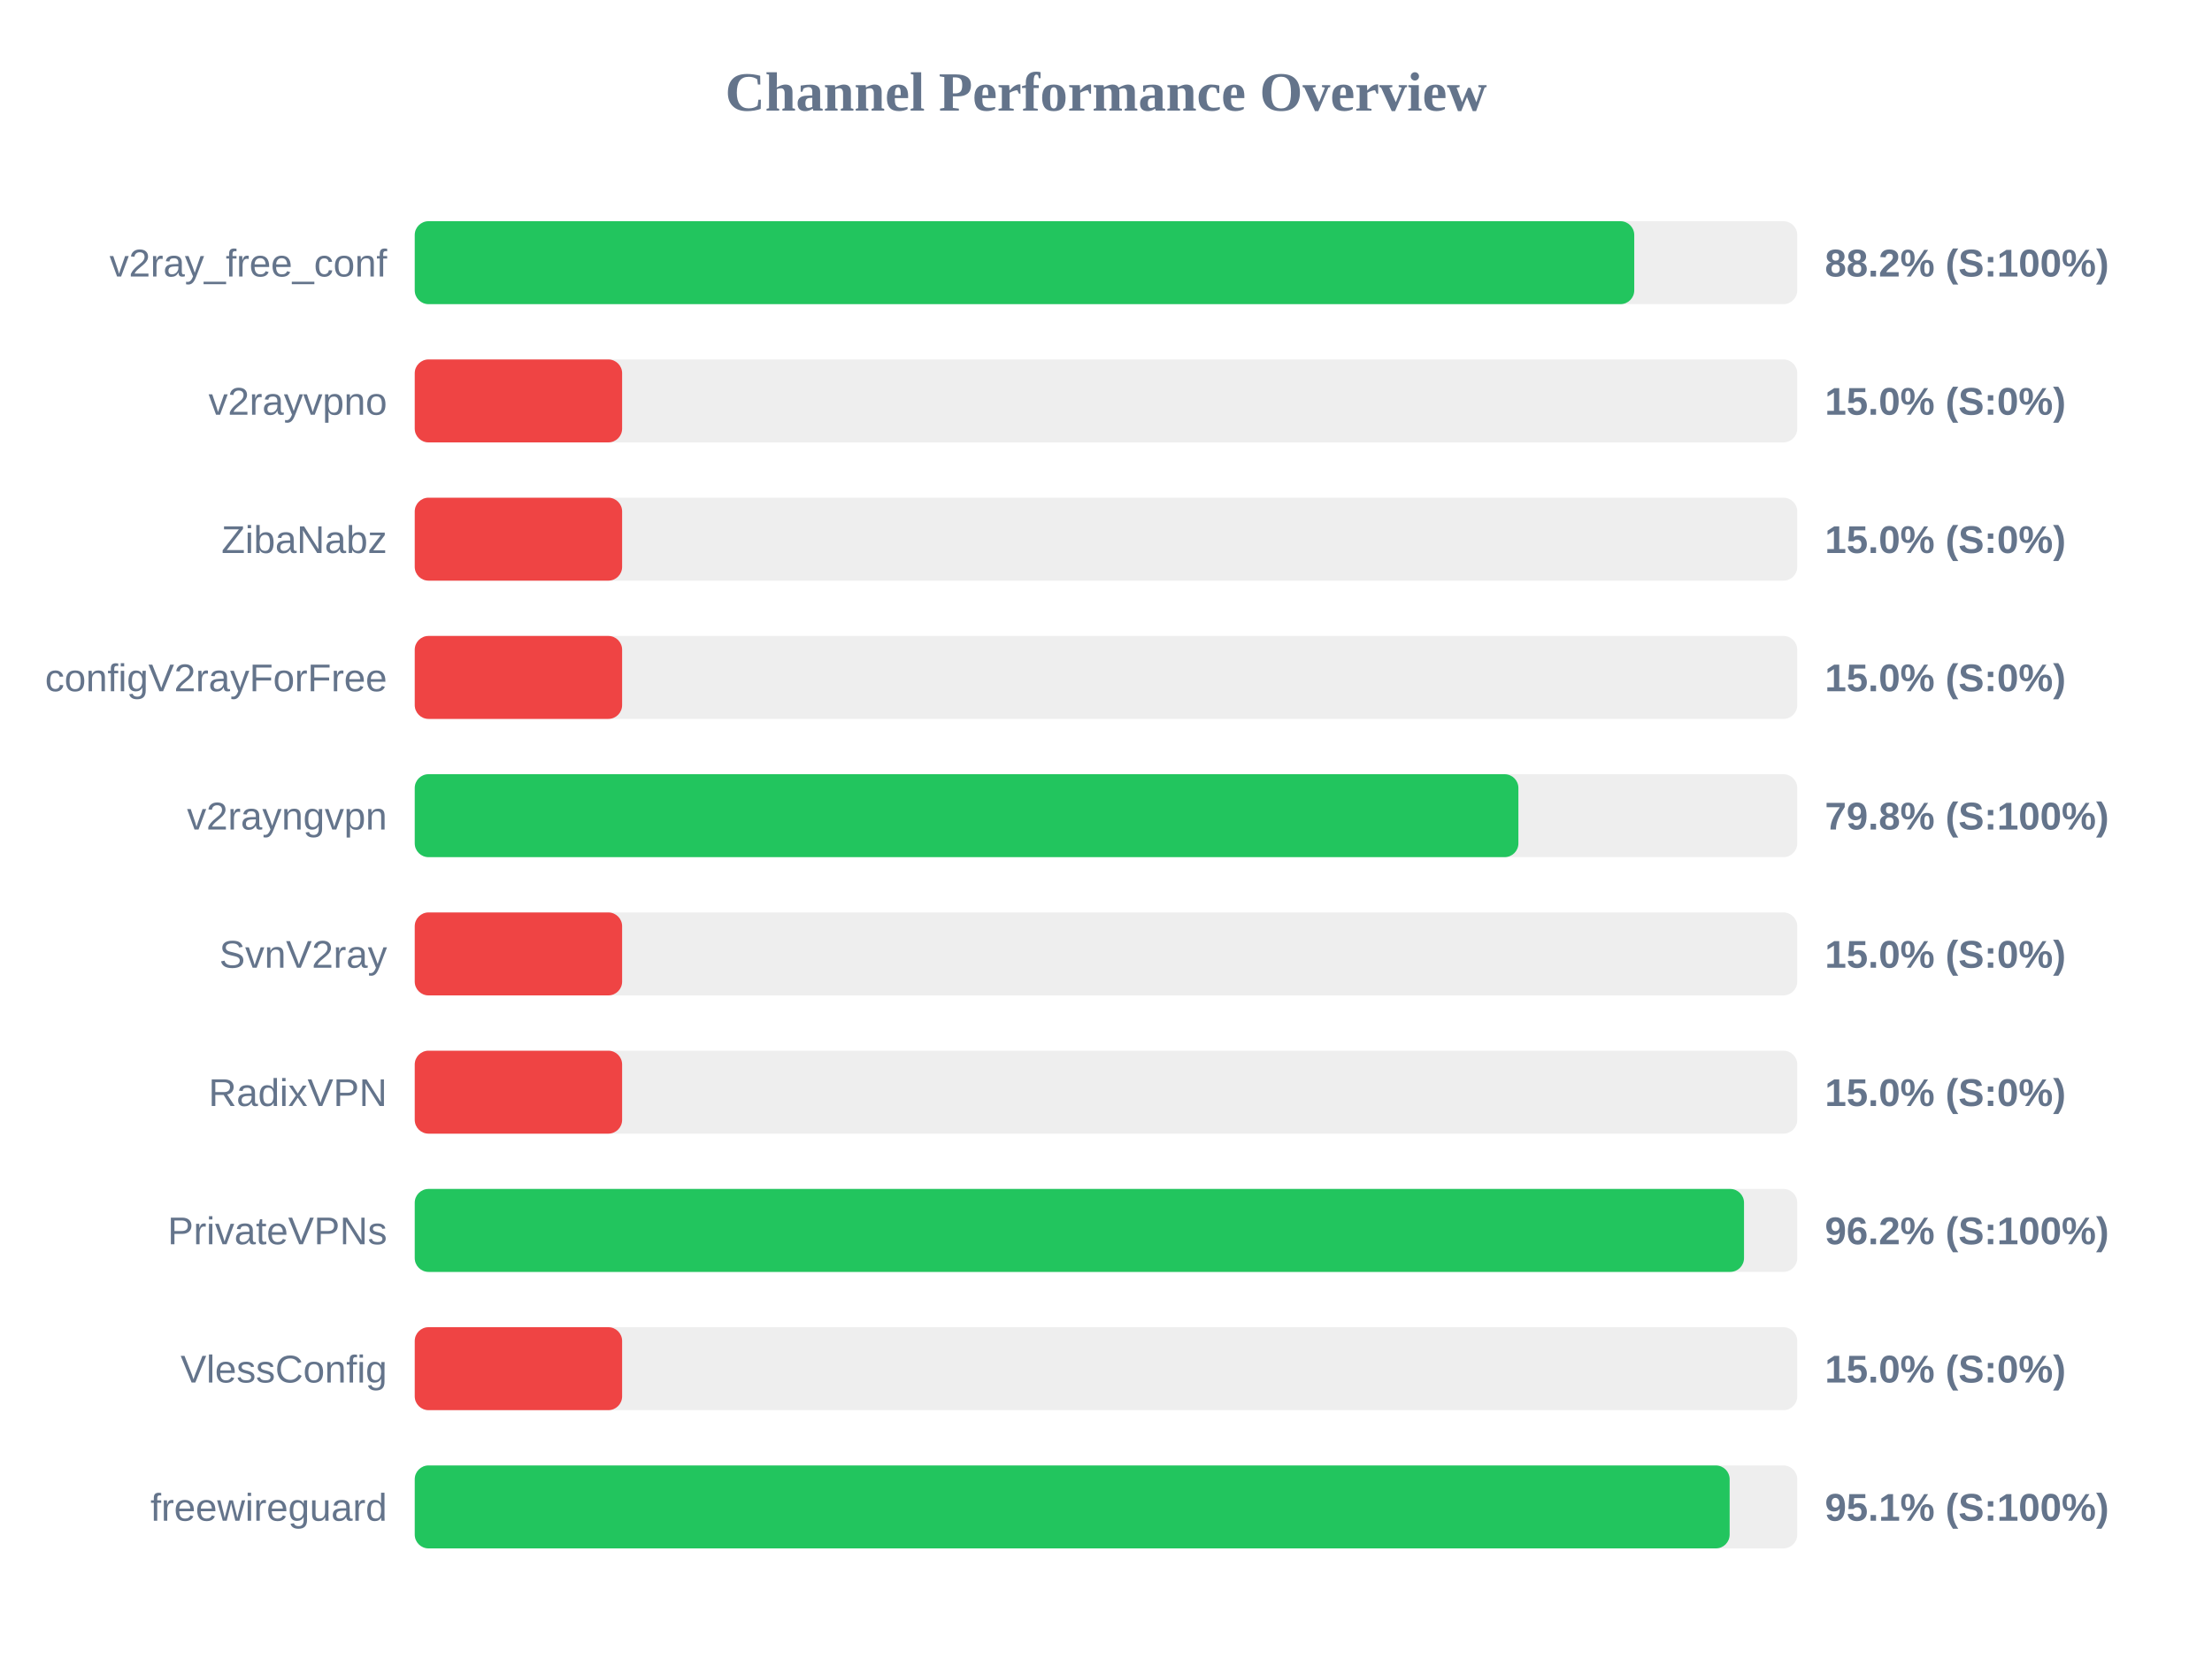
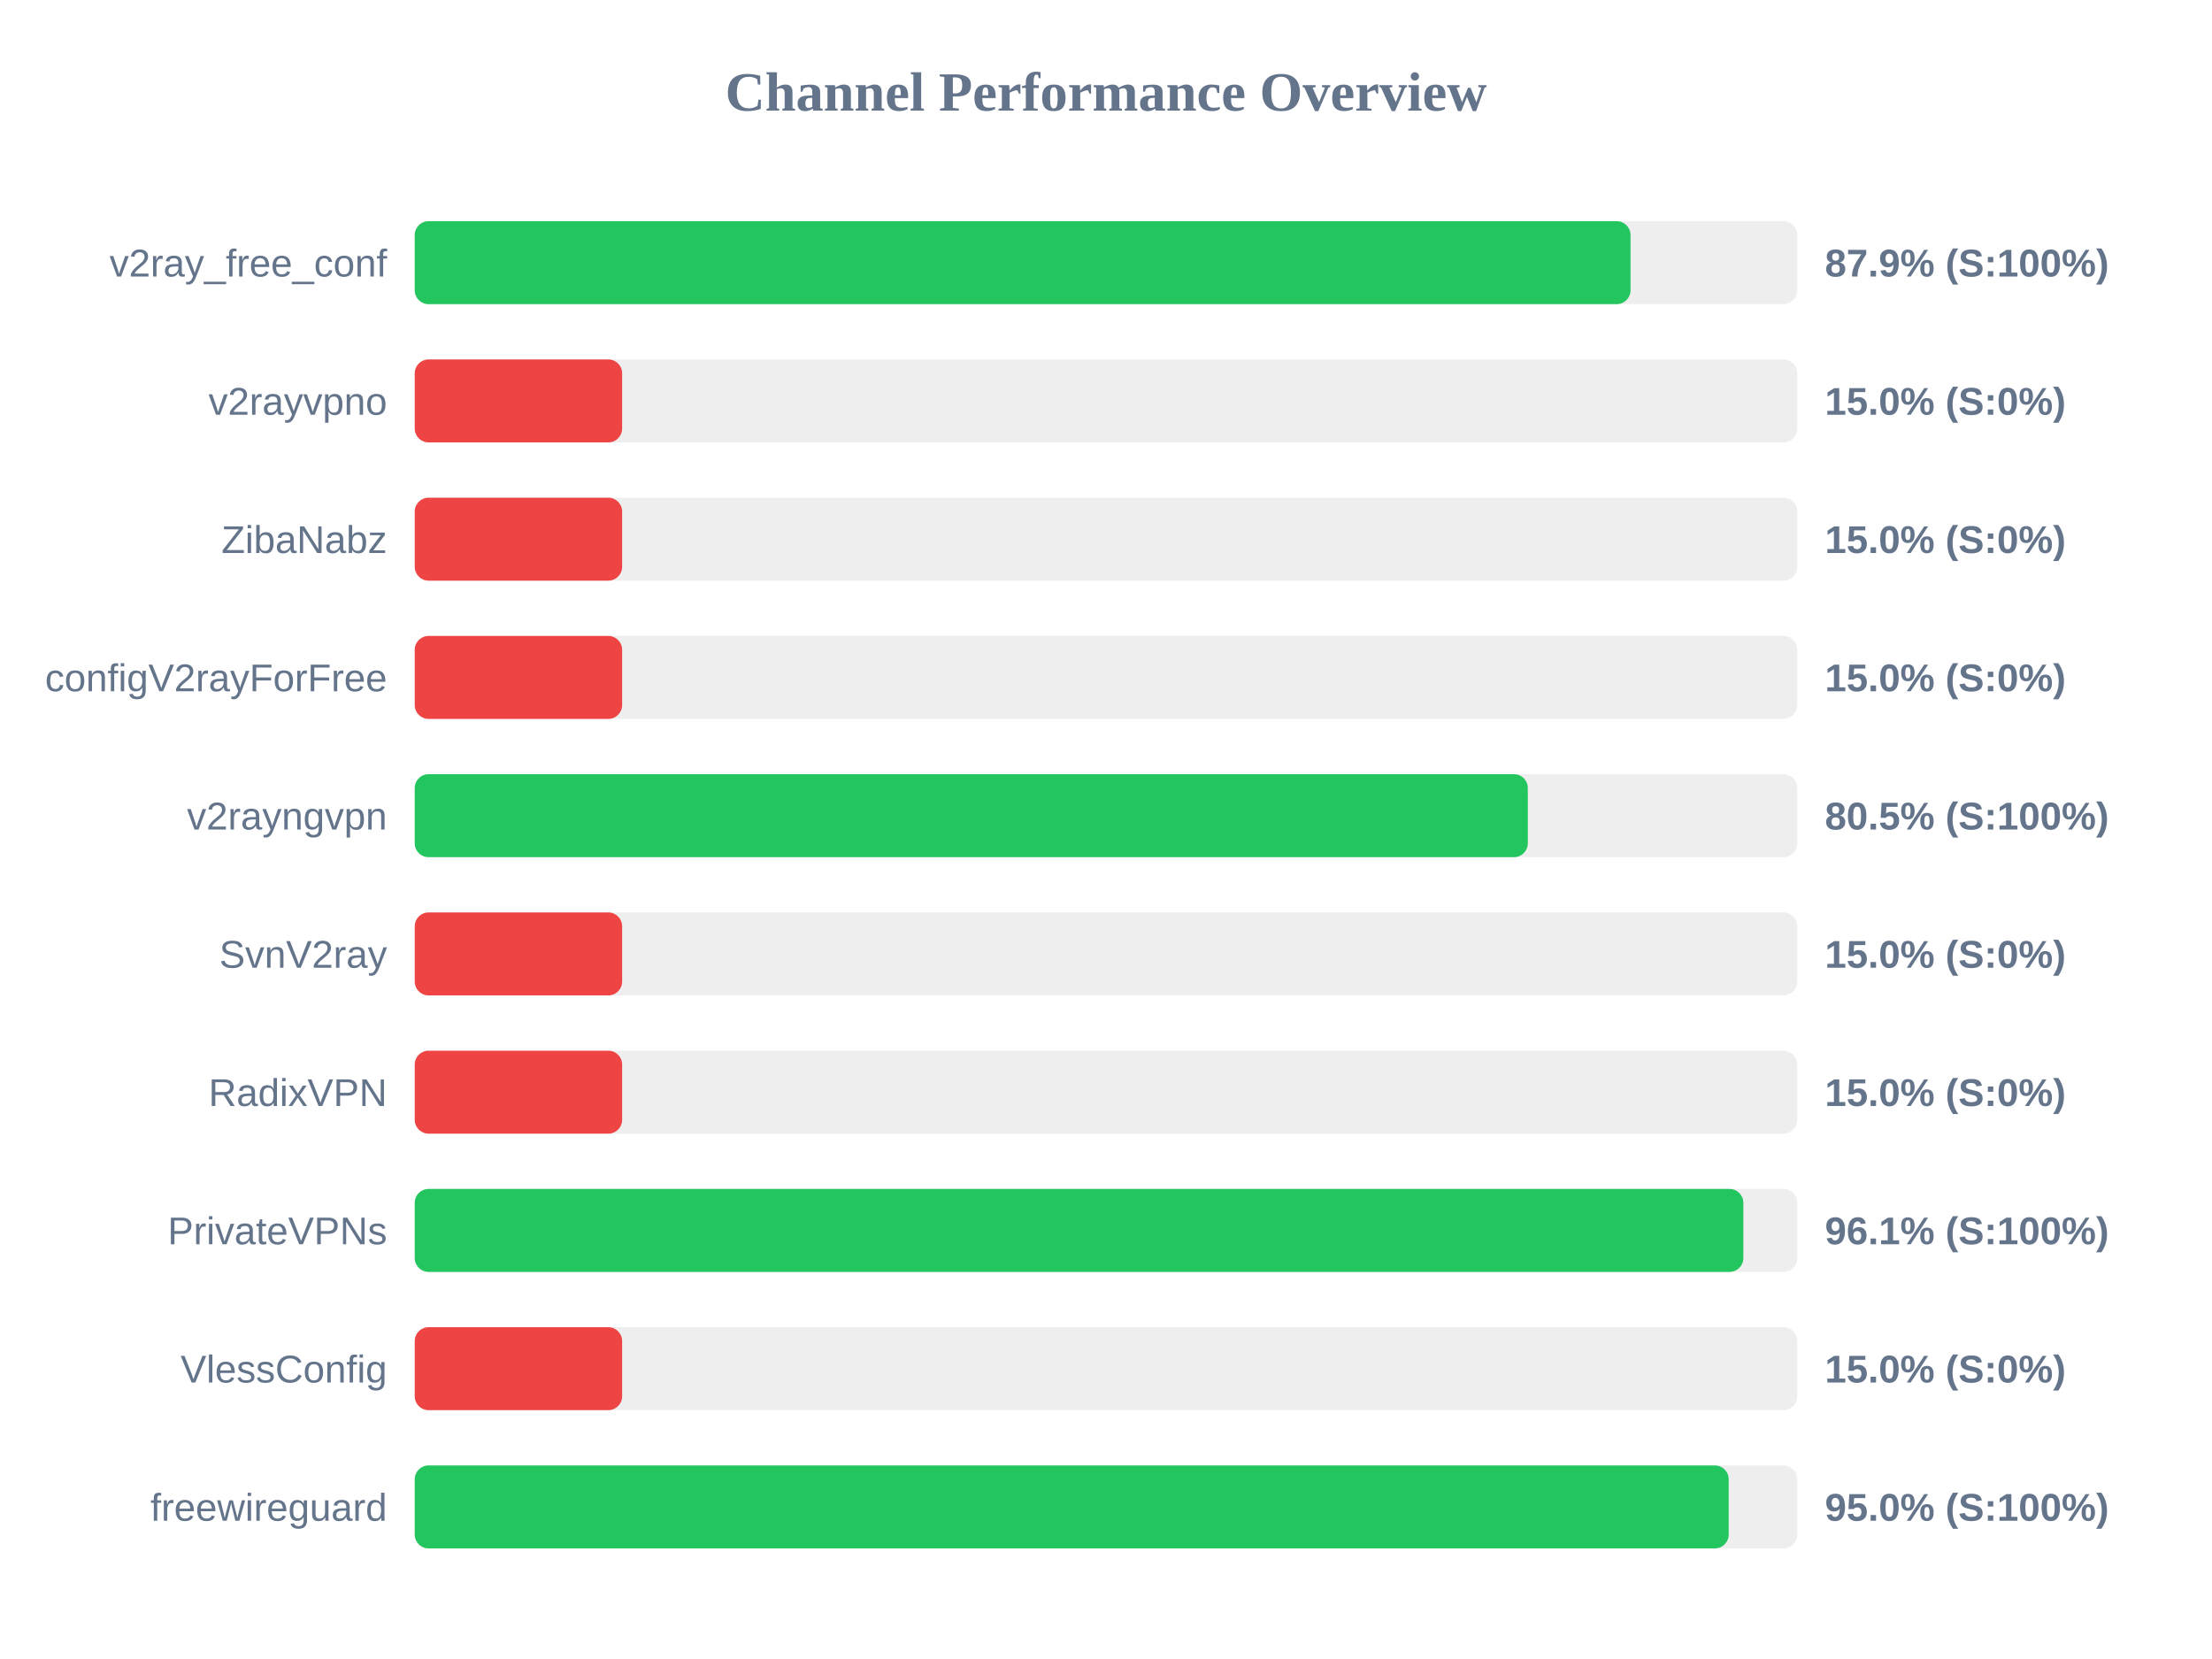
<svg xmlns="http://www.w3.org/2000/svg" width="800" height="600" version="1.1">
  <style>
        .row { font: 14px Arial; fill: #64748b; }
        .score { font: bold 14px Arial; fill: #64748b; }
    </style>
  <text x="400" y="40" text-anchor="middle" font-size="20px" font-weight="bold" fill="#64748b">Channel Performance Overview</text>
  <rect x="150" y="80" width="500" height="30" fill="#eee" rx="5" />
-   <rect x="150" y="80" width="441.05" height="30" fill="#22c55e" rx="5" />
+   <rect x="150" y="80" width="439.7" height="30" fill="#22c55e" rx="5" />
  <text x="140" y="100" text-anchor="end" class="row">v2ray_free_conf</text>
-   <text x="660" y="100" text-anchor="start" class="score">88.2% (S:100%)</text>
+   <text x="660" y="100" text-anchor="start" class="score">87.9% (S:100%)</text>
  <rect x="150" y="130" width="500" height="30" fill="#eee" rx="5" />
  <rect x="150" y="130" width="75.0" height="30" fill="#ef4444" rx="5" />
  <text x="140" y="150" text-anchor="end" class="row">v2rayvpno</text>
  <text x="660" y="150" text-anchor="start" class="score">15.0% (S:0%)</text>
  <rect x="150" y="180" width="500" height="30" fill="#eee" rx="5" />
  <rect x="150" y="180" width="75.0" height="30" fill="#ef4444" rx="5" />
  <text x="140" y="200" text-anchor="end" class="row">ZibaNabz</text>
  <text x="660" y="200" text-anchor="start" class="score">15.0% (S:0%)</text>
  <rect x="150" y="230" width="500" height="30" fill="#eee" rx="5" />
  <rect x="150" y="230" width="75.0" height="30" fill="#ef4444" rx="5" />
  <text x="140" y="250" text-anchor="end" class="row">configV2rayForFree</text>
  <text x="660" y="250" text-anchor="start" class="score">15.0% (S:0%)</text>
  <rect x="150" y="280" width="500" height="30" fill="#eee" rx="5" />
-   <rect x="150" y="280" width="399.15" height="30" fill="#22c55e" rx="5" />
+   <rect x="150" y="280" width="402.55" height="30" fill="#22c55e" rx="5" />
  <text x="140" y="300" text-anchor="end" class="row">v2rayngvpn</text>
-   <text x="660" y="300" text-anchor="start" class="score">79.8% (S:100%)</text>
+   <text x="660" y="300" text-anchor="start" class="score">80.5% (S:100%)</text>
  <rect x="150" y="330" width="500" height="30" fill="#eee" rx="5" />
  <rect x="150" y="330" width="75.0" height="30" fill="#ef4444" rx="5" />
  <text x="140" y="350" text-anchor="end" class="row">SvnV2ray</text>
  <text x="660" y="350" text-anchor="start" class="score">15.0% (S:0%)</text>
  <rect x="150" y="380" width="500" height="30" fill="#eee" rx="5" />
  <rect x="150" y="380" width="75.0" height="30" fill="#ef4444" rx="5" />
  <text x="140" y="400" text-anchor="end" class="row">RadixVPN</text>
  <text x="660" y="400" text-anchor="start" class="score">15.0% (S:0%)</text>
  <rect x="150" y="430" width="500" height="30" fill="#eee" rx="5" />
-   <rect x="150" y="430" width="480.75" height="30" fill="#22c55e" rx="5" />
+   <rect x="150" y="430" width="480.5" height="30" fill="#22c55e" rx="5" />
  <text x="140" y="450" text-anchor="end" class="row">PrivateVPNs</text>
-   <text x="660" y="450" text-anchor="start" class="score">96.2% (S:100%)</text>
+   <text x="660" y="450" text-anchor="start" class="score">96.1% (S:100%)</text>
  <rect x="150" y="480" width="500" height="30" fill="#eee" rx="5" />
  <rect x="150" y="480" width="75.0" height="30" fill="#ef4444" rx="5" />
  <text x="140" y="500" text-anchor="end" class="row">VlessConfig</text>
  <text x="660" y="500" text-anchor="start" class="score">15.0% (S:0%)</text>
  <rect x="150" y="530" width="500" height="30" fill="#eee" rx="5" />
-   <rect x="150" y="530" width="475.55" height="30" fill="#22c55e" rx="5" />
+   <rect x="150" y="530" width="475.2" height="30" fill="#22c55e" rx="5" />
  <text x="140" y="550" text-anchor="end" class="row">freewireguard</text>
-   <text x="660" y="550" text-anchor="start" class="score">95.1% (S:100%)</text>
+   <text x="660" y="550" text-anchor="start" class="score">95.0% (S:100%)</text>
</svg>
